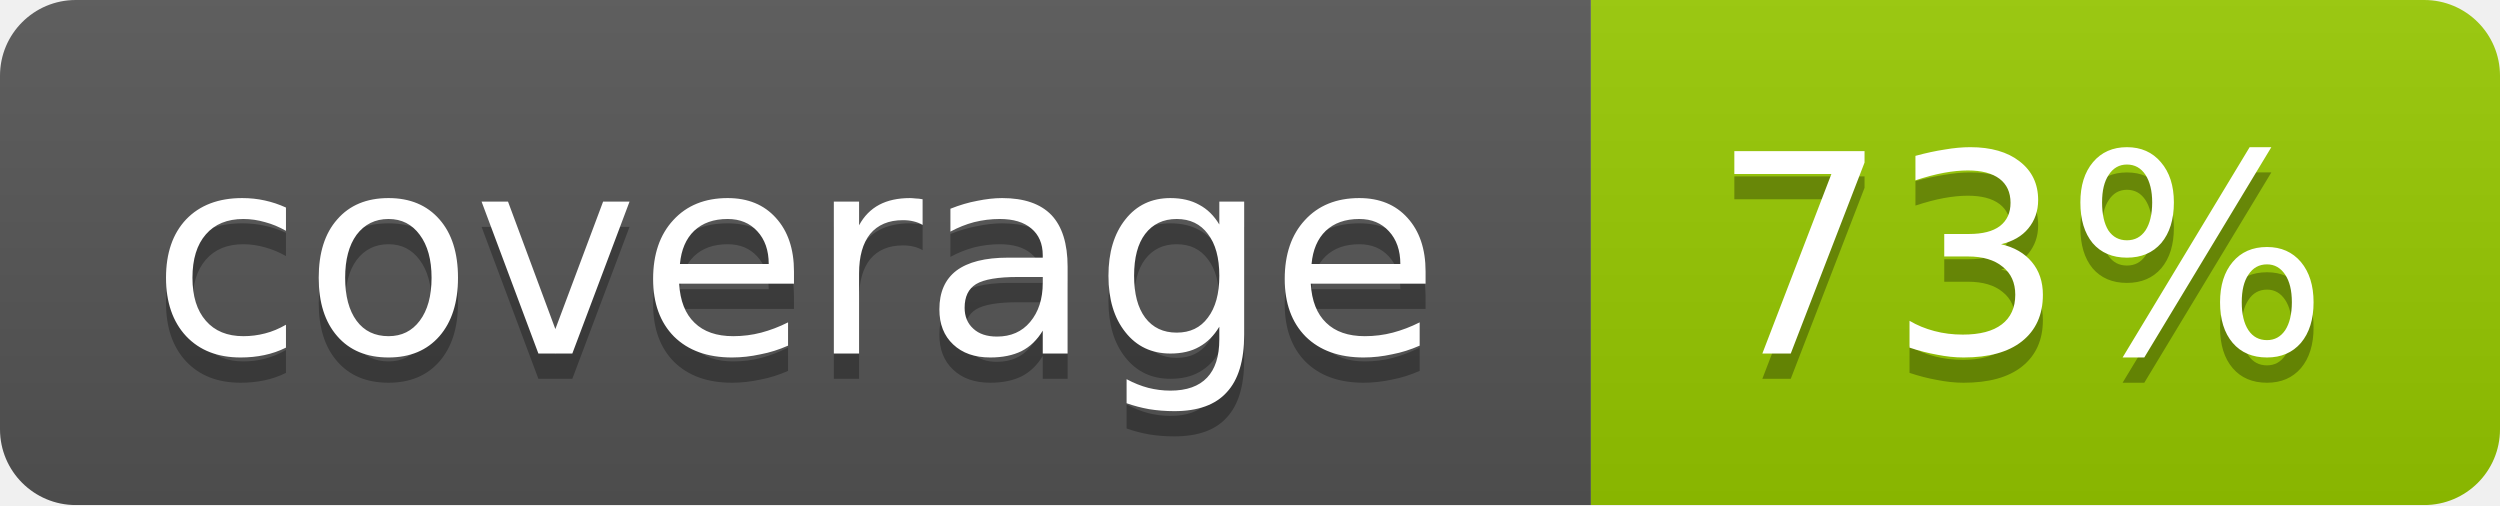
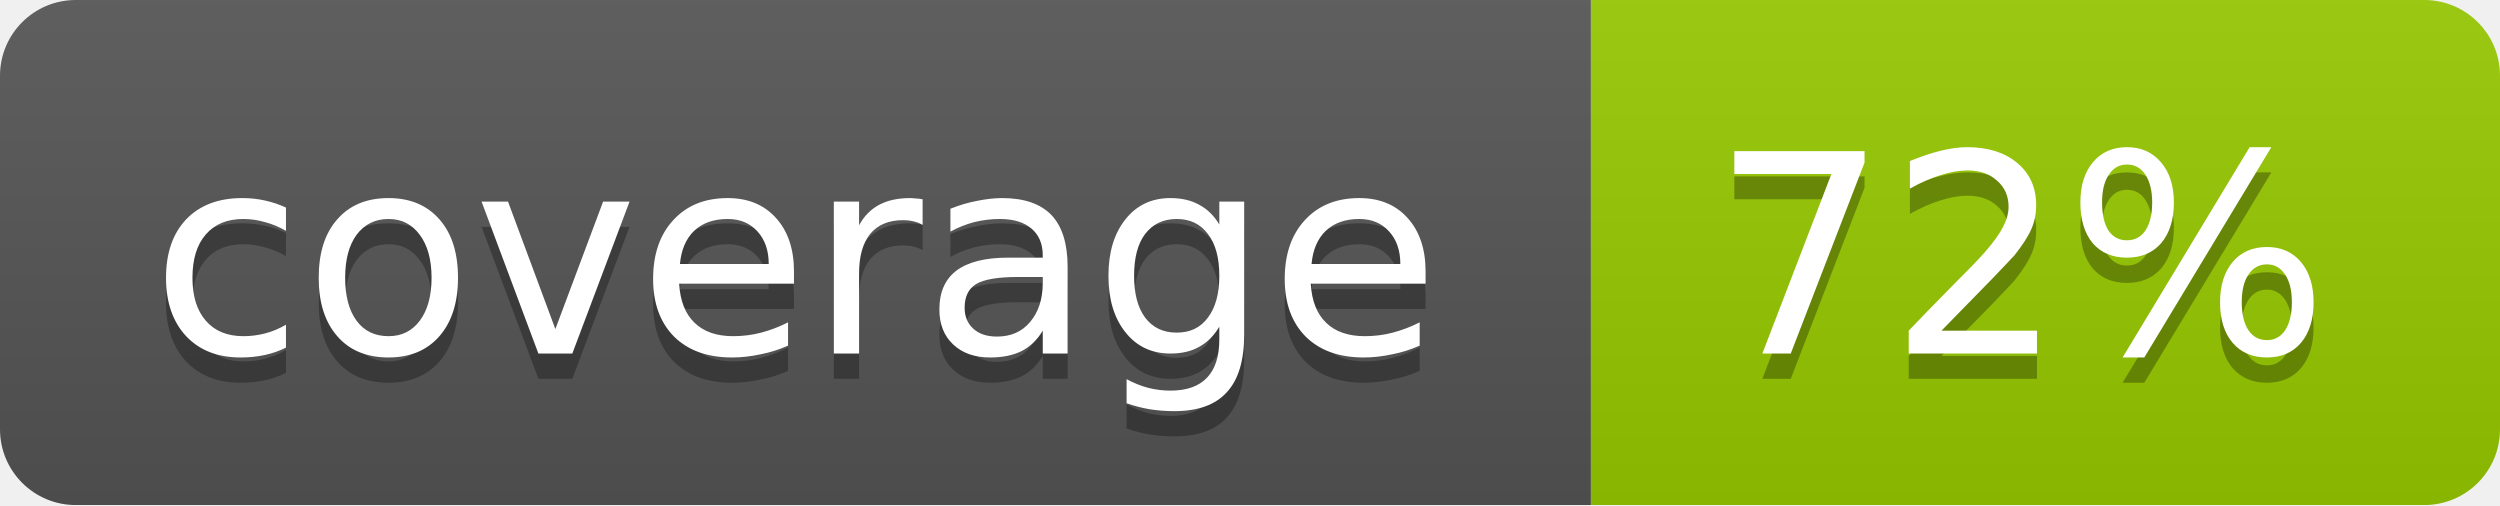
- <svg xmlns="http://www.w3.org/2000/svg" width="99" height="20" role="img" aria-label="coverage: 73%">
+ <svg xmlns="http://www.w3.org/2000/svg" width="99" height="20" role="img" aria-label="coverage: 72%">
  <linearGradient id="b" x2="0" y2="100%">
    <stop offset="0" stop-color="#bbb" stop-opacity=".1" />
    <stop offset="1" stop-opacity=".1" />
  </linearGradient>
  <mask id="a">
    <rect width="99" height="20" rx="3" fill="#fff" />
  </mask>
  <g mask="url(#a)">
    <path fill="#555" d="M0 0h63v20H0z" />
    <path fill="#97ca00" d="M63 0h36v20H63z" />
    <path fill="url(#b)" d="M0 0h99v20H0z" />
  </g>
  <g fill="#fff" text-anchor="middle" font-family="DejaVu Sans,Verdana,Geneva,sans-serif" font-size="11">
    <text x="31.5" y="15" fill="#010101" fill-opacity=".3">coverage</text>
    <text x="31.5" y="14">coverage</text>
-     <text x="80" y="15" fill="#010101" fill-opacity=".3">73%</text>
-     <text x="80" y="14">73%</text>
+     <text x="80" y="15" fill="#010101" fill-opacity=".3">72%</text>
+     <text x="80" y="14">72%</text>
  </g>
</svg>
